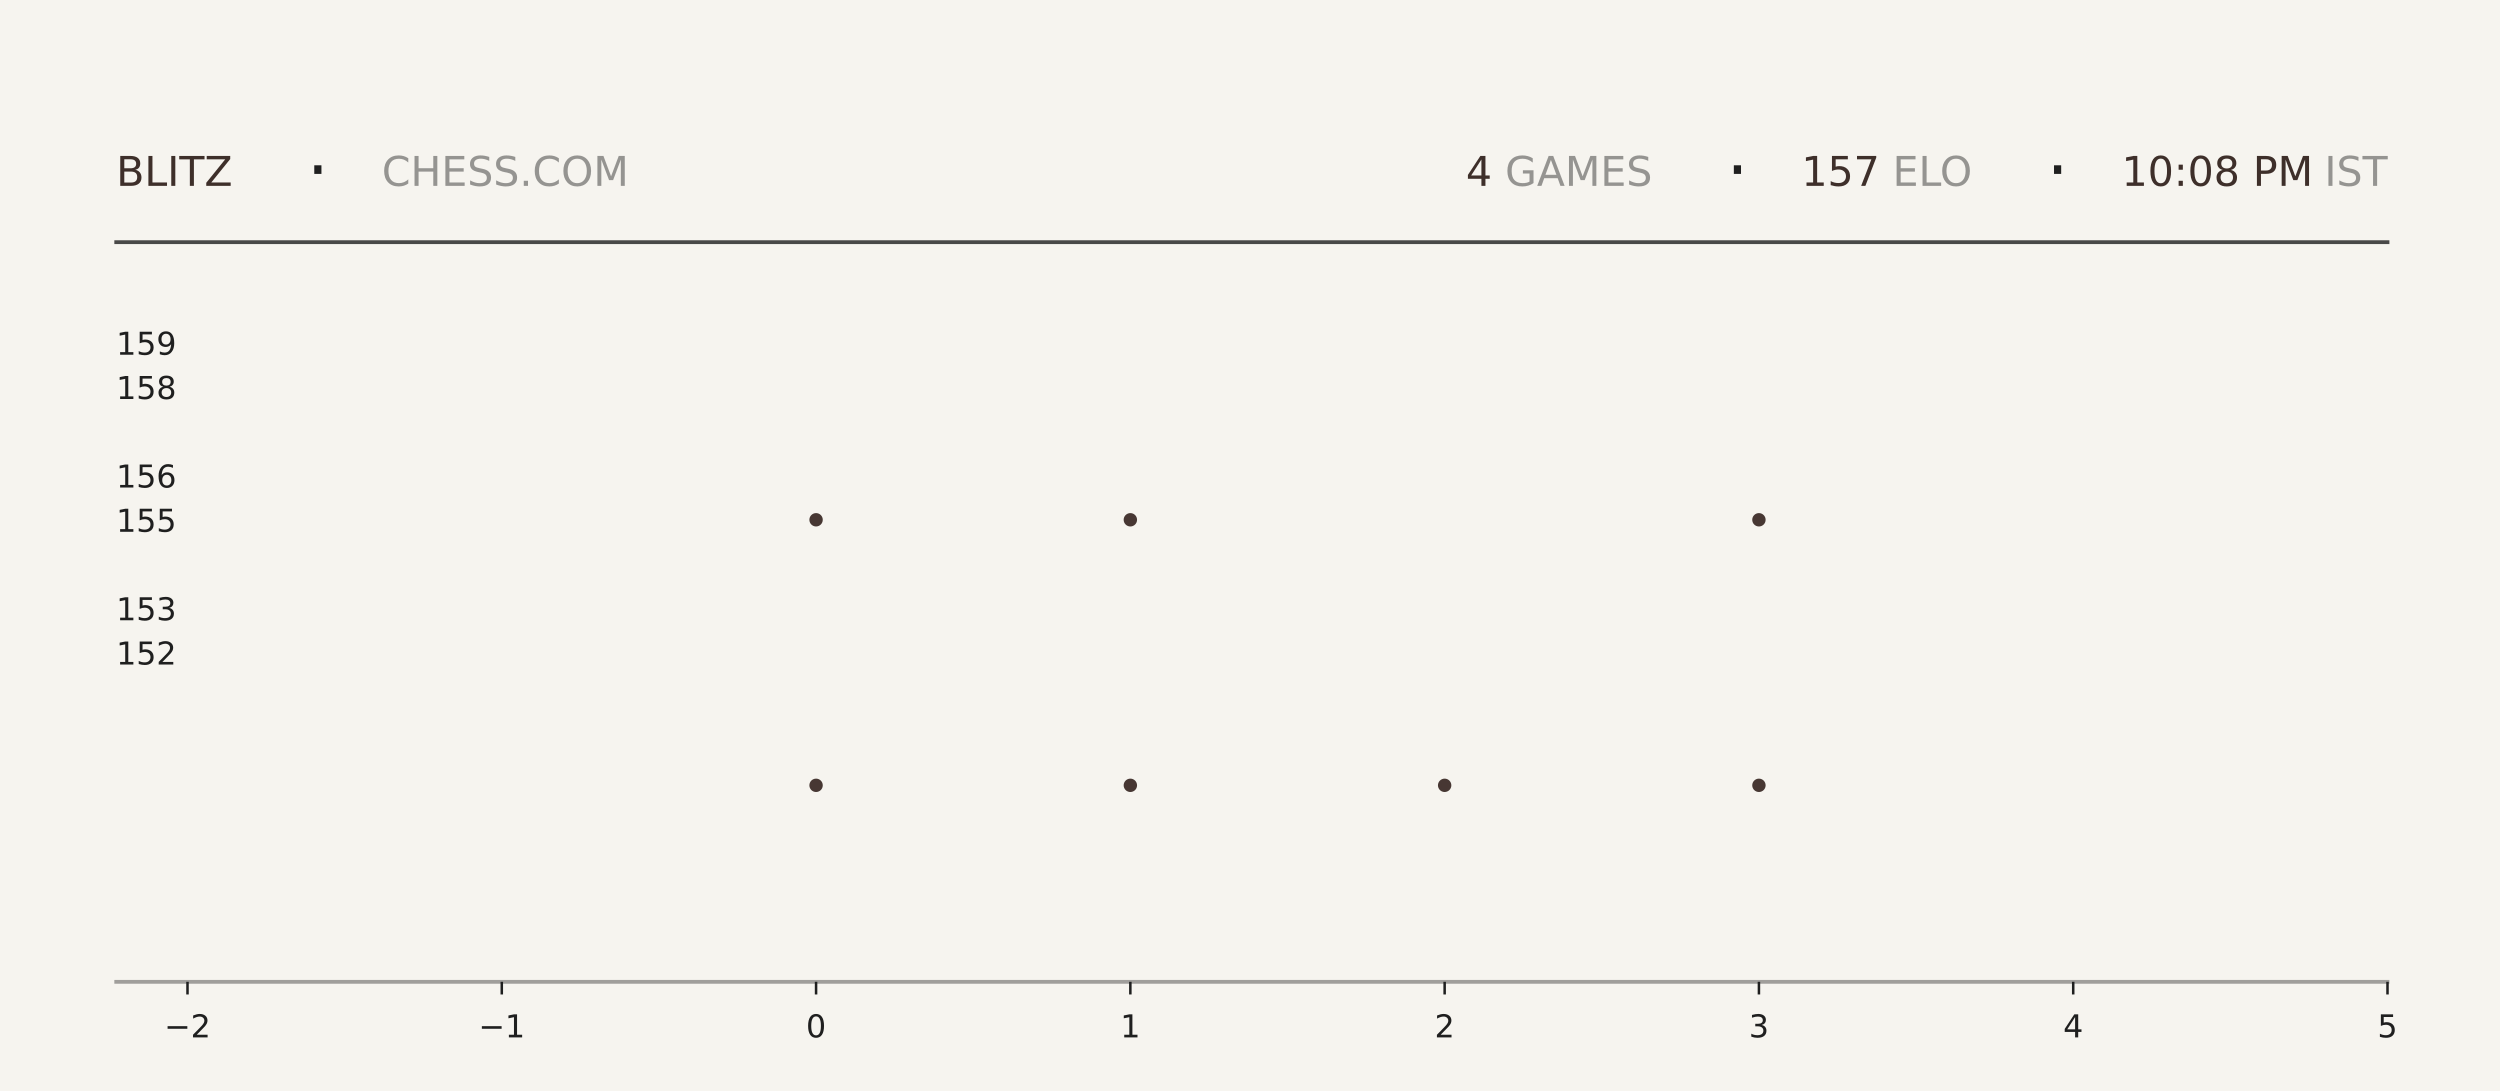
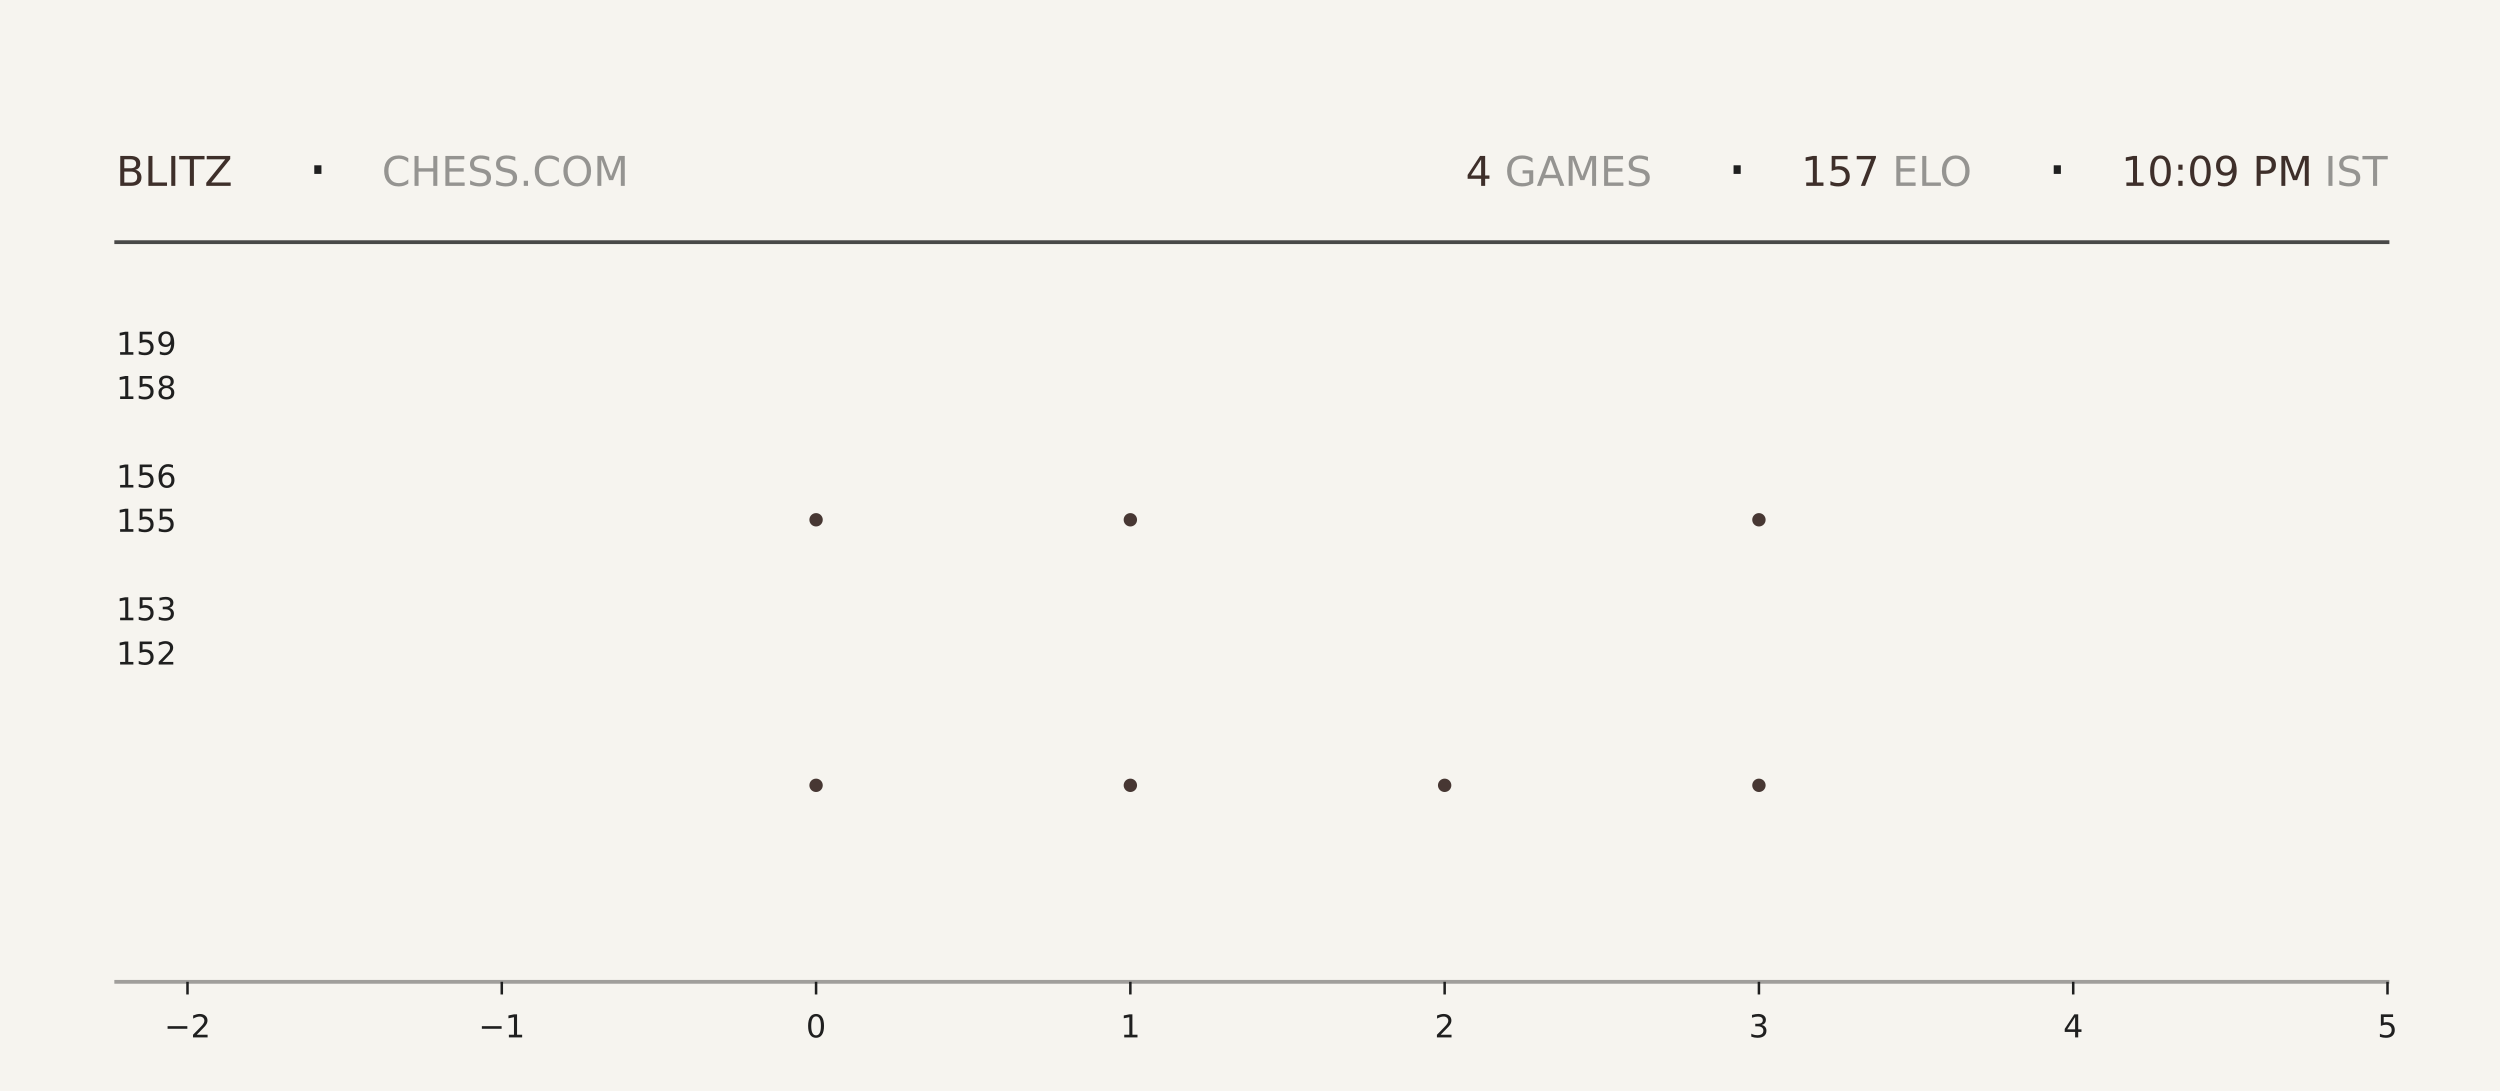
<svg xmlns="http://www.w3.org/2000/svg" xmlns:xlink="http://www.w3.org/1999/xlink" width="792pt" height="345.6pt" viewBox="0 0 792 345.6" version="1.1">
  <defs>
    <style type="text/css">*{stroke-linejoin: round; stroke-linecap: butt}</style>
  </defs>
  <g id="figure_1">
    <g id="patch_1">
      <path d="M 0 345.6  L 792 345.6  L 792 0  L 0 0  z " style="fill: #f6f4ef" />
    </g>
    <g id="axes_1">
      <g id="patch_2">
        <path d="M 59.4 311.04  L 756.36 311.04  L 756.36 103.68  L 59.4 103.68  z " style="fill: #f6f4ef" />
      </g>
      <g id="PathCollection_1">
        <defs>
-           <path id="m1cd12405c4" d="M 0 2.121  C 0.563 2.121 1.102 1.898 1.5 1.5  C 1.898 1.102 2.121 0.563 2.121 0  C 2.121 -0.563 1.898 -1.102 1.5 -1.5  C 1.102 -1.898 0.563 -2.121 0 -2.121  C -0.563 -2.121 -1.102 -1.898 -1.5 -1.5  C -1.898 -1.102 -2.121 -0.563 -2.121 0  C -2.121 0.563 -1.898 1.102 -1.5 1.5  C -1.102 1.898 -0.563 2.121 0 2.121  z " />
-         </defs>
-         <g clip-path="url(#p97a3313d0c)">
-           <use xlink:href="#m1cd12405c4" x="258.531" y="248.79" style="fill: #3e2f2a; fill-opacity: 0.95" />
-           <use xlink:href="#m1cd12405c4" x="258.531" y="164.668" style="fill: #3e2f2a; fill-opacity: 0.95" />
+           <path id="mb029e50139" d="M 0 2.121  C 0.563 2.121 1.102 1.898 1.5 1.5  C 1.898 1.102 2.121 0.563 2.121 0  C 2.121 -0.563 1.898 -1.102 1.5 -1.5  C 1.102 -1.898 0.563 -2.121 0 -2.121  C -0.563 -2.121 -1.102 -1.898 -1.5 -1.5  C -1.898 -1.102 -2.121 -0.563 -2.121 0  C -2.121 0.563 -1.898 1.102 -1.5 1.5  C -1.102 1.898 -0.563 2.121 0 2.121  z " />
+         </defs>
+         <g clip-path="url(#p2710be2bf6)">
+           <use xlink:href="#mb029e50139" x="258.531" y="248.79" style="fill: #3e2f2a; fill-opacity: 0.95" />
+           <use xlink:href="#mb029e50139" x="258.531" y="164.668" style="fill: #3e2f2a; fill-opacity: 0.95" />
        </g>
      </g>
      <g id="PathCollection_2">
-         <g clip-path="url(#p97a3313d0c)">
-           <use xlink:href="#m1cd12405c4" x="358.097" y="248.79" style="fill: #3e2f2a; fill-opacity: 0.95" />
-           <use xlink:href="#m1cd12405c4" x="358.097" y="164.668" style="fill: #3e2f2a; fill-opacity: 0.95" />
-           <use xlink:href="#m1cd12405c4" x="358.097" y="80.547" style="fill: #3e2f2a; fill-opacity: 0.95" />
+         <g clip-path="url(#p2710be2bf6)">
+           <use xlink:href="#mb029e50139" x="358.097" y="248.79" style="fill: #3e2f2a; fill-opacity: 0.95" />
+           <use xlink:href="#mb029e50139" x="358.097" y="164.668" style="fill: #3e2f2a; fill-opacity: 0.95" />
+           <use xlink:href="#mb029e50139" x="358.097" y="80.547" style="fill: #3e2f2a; fill-opacity: 0.95" />
        </g>
      </g>
      <g id="PathCollection_3">
-         <g clip-path="url(#p97a3313d0c)">
-           <use xlink:href="#m1cd12405c4" x="457.663" y="248.79" style="fill: #3e2f2a; fill-opacity: 0.95" />
+         <g clip-path="url(#p2710be2bf6)">
+           <use xlink:href="#mb029e50139" x="457.663" y="248.79" style="fill: #3e2f2a; fill-opacity: 0.95" />
        </g>
      </g>
      <g id="PathCollection_4">
-         <g clip-path="url(#p97a3313d0c)">
-           <use xlink:href="#m1cd12405c4" x="557.229" y="248.79" style="fill: #3e2f2a; fill-opacity: 0.95" />
-           <use xlink:href="#m1cd12405c4" x="557.229" y="164.668" style="fill: #3e2f2a; fill-opacity: 0.95" />
-           <use xlink:href="#m1cd12405c4" x="557.229" y="80.547" style="fill: #3e2f2a; fill-opacity: 0.95" />
+         <g clip-path="url(#p2710be2bf6)">
+           <use xlink:href="#mb029e50139" x="557.229" y="248.79" style="fill: #3e2f2a; fill-opacity: 0.95" />
+           <use xlink:href="#mb029e50139" x="557.229" y="164.668" style="fill: #3e2f2a; fill-opacity: 0.95" />
+           <use xlink:href="#mb029e50139" x="557.229" y="80.547" style="fill: #3e2f2a; fill-opacity: 0.95" />
        </g>
      </g>
      <g id="matplotlib.axis_1">
        <g id="xtick_1">
          <g id="line2d_1">
            <defs>
-               <path id="mdf1862c916" d="M 0 0  L 0 4  " style="stroke: #1f1f1f; stroke-width: 0.8" />
+               <path id="m13bf764425" d="M 0 0  L 0 4  " style="stroke: #1f1f1f; stroke-width: 0.8" />
            </defs>
            <g>
-               <use xlink:href="#mdf1862c916" x="59.4" y="311.04" style="fill: #1f1f1f; stroke: #1f1f1f; stroke-width: 0.8" />
+               <use xlink:href="#m13bf764425" x="59.4" y="311.04" style="fill: #1f1f1f; stroke: #1f1f1f; stroke-width: 0.8" />
            </g>
          </g>
          <g id="text_1">
            <g style="fill: #1f1f1f" transform="translate(52.02891 328.6384) scale(0.1 -0.1)">
              <defs>
                <path id="DejaVuSans-2212" d="M 678 2272  L 4684 2272  L 4684 1741  L 678 1741  L 678 2272  z " transform="scale(0.015625)" />
                <path id="DejaVuSans-32" d="M 1228 531  L 3431 531  L 3431 0  L 469 0  L 469 531  Q 828 903 1448 1529  Q 2069 2156 2228 2338  Q 2531 2678 2651 2914  Q 2772 3150 2772 3378  Q 2772 3750 2511 3984  Q 2250 4219 1831 4219  Q 1534 4219 1204 4116  Q 875 4013 500 3803  L 500 4441  Q 881 4594 1212 4672  Q 1544 4750 1819 4750  Q 2544 4750 2975 4387  Q 3406 4025 3406 3419  Q 3406 3131 3298 2873  Q 3191 2616 2906 2266  Q 2828 2175 2409 1742  Q 1991 1309 1228 531  z " transform="scale(0.015625)" />
              </defs>
              <use xlink:href="#DejaVuSans-2212" />
              <use xlink:href="#DejaVuSans-32" transform="translate(83.78906 0)" />
            </g>
          </g>
        </g>
        <g id="xtick_2">
          <g id="line2d_2">
            <g>
-               <use xlink:href="#mdf1862c916" x="158.966" y="311.04" style="fill: #1f1f1f; stroke: #1f1f1f; stroke-width: 0.8" />
+               <use xlink:href="#m13bf764425" x="158.966" y="311.04" style="fill: #1f1f1f; stroke: #1f1f1f; stroke-width: 0.8" />
            </g>
          </g>
          <g id="text_2">
            <g style="fill: #1f1f1f" transform="translate(151.5946 328.6384) scale(0.1 -0.1)">
              <defs>
                <path id="DejaVuSans-31" d="M 794 531  L 1825 531  L 1825 4091  L 703 3866  L 703 4441  L 1819 4666  L 2450 4666  L 2450 531  L 3481 531  L 3481 0  L 794 0  L 794 531  z " transform="scale(0.015625)" />
              </defs>
              <use xlink:href="#DejaVuSans-2212" />
              <use xlink:href="#DejaVuSans-31" transform="translate(83.78906 0)" />
            </g>
          </g>
        </g>
        <g id="xtick_3">
          <g id="line2d_3">
            <g>
-               <use xlink:href="#mdf1862c916" x="258.531" y="311.04" style="fill: #1f1f1f; stroke: #1f1f1f; stroke-width: 0.8" />
+               <use xlink:href="#m13bf764425" x="258.531" y="311.04" style="fill: #1f1f1f; stroke: #1f1f1f; stroke-width: 0.8" />
            </g>
          </g>
          <g id="text_3">
            <g style="fill: #1f1f1f" transform="translate(255.3502 328.6384) scale(0.1 -0.1)">
              <defs>
                <path id="DejaVuSans-30" d="M 2034 4250  Q 1547 4250 1301 3770  Q 1056 3291 1056 2328  Q 1056 1369 1301 889  Q 1547 409 2034 409  Q 2525 409 2770 889  Q 3016 1369 3016 2328  Q 3016 3291 2770 3770  Q 2525 4250 2034 4250  z M 2034 4750  Q 2819 4750 3233 4129  Q 3647 3509 3647 2328  Q 3647 1150 3233 529  Q 2819 -91 2034 -91  Q 1250 -91 836 529  Q 422 1150 422 2328  Q 422 3509 836 4129  Q 1250 4750 2034 4750  z " transform="scale(0.015625)" />
              </defs>
              <use xlink:href="#DejaVuSans-30" />
            </g>
          </g>
        </g>
        <g id="xtick_4">
          <g id="line2d_4">
            <g>
-               <use xlink:href="#mdf1862c916" x="358.097" y="311.04" style="fill: #1f1f1f; stroke: #1f1f1f; stroke-width: 0.8" />
+               <use xlink:href="#m13bf764425" x="358.097" y="311.04" style="fill: #1f1f1f; stroke: #1f1f1f; stroke-width: 0.8" />
            </g>
          </g>
          <g id="text_4">
            <g style="fill: #1f1f1f" transform="translate(354.9159 328.6384) scale(0.1 -0.1)">
              <use xlink:href="#DejaVuSans-31" />
            </g>
          </g>
        </g>
        <g id="xtick_5">
          <g id="line2d_5">
            <g>
-               <use xlink:href="#mdf1862c916" x="457.663" y="311.04" style="fill: #1f1f1f; stroke: #1f1f1f; stroke-width: 0.8" />
+               <use xlink:href="#m13bf764425" x="457.663" y="311.04" style="fill: #1f1f1f; stroke: #1f1f1f; stroke-width: 0.8" />
            </g>
          </g>
          <g id="text_5">
            <g style="fill: #1f1f1f" transform="translate(454.4816 328.6384) scale(0.1 -0.1)">
              <use xlink:href="#DejaVuSans-32" />
            </g>
          </g>
        </g>
        <g id="xtick_6">
          <g id="line2d_6">
            <g>
-               <use xlink:href="#mdf1862c916" x="557.229" y="311.04" style="fill: #1f1f1f; stroke: #1f1f1f; stroke-width: 0.8" />
+               <use xlink:href="#m13bf764425" x="557.229" y="311.04" style="fill: #1f1f1f; stroke: #1f1f1f; stroke-width: 0.8" />
            </g>
          </g>
          <g id="text_6">
            <g style="fill: #1f1f1f" transform="translate(554.0473 328.6384) scale(0.1 -0.1)">
              <defs>
                <path id="DejaVuSans-33" d="M 2597 2516  Q 3050 2419 3304 2112  Q 3559 1806 3559 1356  Q 3559 666 3084 287  Q 2609 -91 1734 -91  Q 1441 -91 1130 -33  Q 819 25 488 141  L 488 750  Q 750 597 1062 519  Q 1375 441 1716 441  Q 2309 441 2620 675  Q 2931 909 2931 1356  Q 2931 1769 2642 2001  Q 2353 2234 1838 2234  L 1294 2234  L 1294 2753  L 1863 2753  Q 2328 2753 2575 2939  Q 2822 3125 2822 3475  Q 2822 3834 2567 4026  Q 2313 4219 1838 4219  Q 1578 4219 1281 4162  Q 984 4106 628 3988  L 628 4550  Q 988 4650 1302 4700  Q 1616 4750 1894 4750  Q 2613 4750 3031 4423  Q 3450 4097 3450 3541  Q 3450 3153 3228 2886  Q 3006 2619 2597 2516  z " transform="scale(0.015625)" />
              </defs>
              <use xlink:href="#DejaVuSans-33" />
            </g>
          </g>
        </g>
        <g id="xtick_7">
          <g id="line2d_7">
            <g>
-               <use xlink:href="#mdf1862c916" x="656.794" y="311.04" style="fill: #1f1f1f; stroke: #1f1f1f; stroke-width: 0.8" />
+               <use xlink:href="#m13bf764425" x="656.794" y="311.04" style="fill: #1f1f1f; stroke: #1f1f1f; stroke-width: 0.8" />
            </g>
          </g>
          <g id="text_7">
            <g style="fill: #1f1f1f" transform="translate(653.613 328.6384) scale(0.1 -0.1)">
              <defs>
                <path id="DejaVuSans-34" d="M 2419 4116  L 825 1625  L 2419 1625  L 2419 4116  z M 2253 4666  L 3047 4666  L 3047 1625  L 3713 1625  L 3713 1100  L 3047 1100  L 3047 0  L 2419 0  L 2419 1100  L 313 1100  L 313 1709  L 2253 4666  z " transform="scale(0.015625)" />
              </defs>
              <use xlink:href="#DejaVuSans-34" />
            </g>
          </g>
        </g>
        <g id="xtick_8">
          <g id="line2d_8">
            <g>
-               <use xlink:href="#mdf1862c916" x="756.36" y="311.04" style="fill: #1f1f1f; stroke: #1f1f1f; stroke-width: 0.8" />
+               <use xlink:href="#m13bf764425" x="756.36" y="311.04" style="fill: #1f1f1f; stroke: #1f1f1f; stroke-width: 0.8" />
            </g>
          </g>
          <g id="text_8">
            <g style="fill: #1f1f1f" transform="translate(753.1788 328.6384) scale(0.1 -0.1)">
              <defs>
                <path id="DejaVuSans-35" d="M 691 4666  L 3169 4666  L 3169 4134  L 1269 4134  L 1269 2991  Q 1406 3038 1543 3061  Q 1681 3084 1819 3084  Q 2600 3084 3056 2656  Q 3513 2228 3513 1497  Q 3513 744 3044 326  Q 2575 -91 1722 -91  Q 1428 -91 1123 -41  Q 819 9 494 109  L 494 744  Q 775 591 1075 516  Q 1375 441 1709 441  Q 2250 441 2565 725  Q 2881 1009 2881 1497  Q 2881 1984 2565 2268  Q 2250 2553 1709 2553  Q 1456 2553 1204 2497  Q 953 2441 691 2322  L 691 4666  z " transform="scale(0.015625)" />
              </defs>
              <use xlink:href="#DejaVuSans-35" />
            </g>
          </g>
        </g>
      </g>
      <g id="matplotlib.axis_2">
        <g id="ytick_1">
          <g id="line2d_9" />
          <g id="text_9">
            <g style="fill: #1f1f1f" transform="translate(36.8125 210.5283) scale(0.1 -0.1)">
              <use xlink:href="#DejaVuSans-31" />
              <use xlink:href="#DejaVuSans-35" transform="translate(63.62305 0)" />
              <use xlink:href="#DejaVuSans-32" transform="translate(127.2461 0)" />
            </g>
          </g>
        </g>
        <g id="ytick_2">
          <g id="line2d_10" />
          <g id="text_10">
            <g style="fill: #1f1f1f" transform="translate(36.8125 196.508) scale(0.1 -0.1)">
              <use xlink:href="#DejaVuSans-31" />
              <use xlink:href="#DejaVuSans-35" transform="translate(63.62305 0)" />
              <use xlink:href="#DejaVuSans-33" transform="translate(127.2461 0)" />
            </g>
          </g>
        </g>
        <g id="ytick_3">
          <g id="line2d_11" />
          <g id="text_11">
            <g style="fill: #1f1f1f" transform="translate(36.8125 168.4675) scale(0.1 -0.1)">
              <use xlink:href="#DejaVuSans-31" />
              <use xlink:href="#DejaVuSans-35" transform="translate(63.62305 0)" />
              <use xlink:href="#DejaVuSans-35" transform="translate(127.2461 0)" />
            </g>
          </g>
        </g>
        <g id="ytick_4">
          <g id="line2d_12" />
          <g id="text_12">
            <g style="fill: #1f1f1f" transform="translate(36.8125 154.4472) scale(0.1 -0.1)">
              <defs>
                <path id="DejaVuSans-36" d="M 2113 2584  Q 1688 2584 1439 2293  Q 1191 2003 1191 1497  Q 1191 994 1439 701  Q 1688 409 2113 409  Q 2538 409 2786 701  Q 3034 994 3034 1497  Q 3034 2003 2786 2293  Q 2538 2584 2113 2584  z M 3366 4563  L 3366 3988  Q 3128 4100 2886 4159  Q 2644 4219 2406 4219  Q 1781 4219 1451 3797  Q 1122 3375 1075 2522  Q 1259 2794 1537 2939  Q 1816 3084 2150 3084  Q 2853 3084 3261 2657  Q 3669 2231 3669 1497  Q 3669 778 3244 343  Q 2819 -91 2113 -91  Q 1303 -91 875 529  Q 447 1150 447 2328  Q 447 3434 972 4092  Q 1497 4750 2381 4750  Q 2619 4750 2861 4703  Q 3103 4656 3366 4563  z " transform="scale(0.015625)" />
              </defs>
              <use xlink:href="#DejaVuSans-31" />
              <use xlink:href="#DejaVuSans-35" transform="translate(63.62305 0)" />
              <use xlink:href="#DejaVuSans-36" transform="translate(127.2461 0)" />
            </g>
          </g>
        </g>
        <g id="ytick_5">
          <g id="line2d_13" />
          <g id="text_13">
            <g style="fill: #1f1f1f" transform="translate(36.8125 126.4066) scale(0.1 -0.1)">
              <defs>
                <path id="DejaVuSans-38" d="M 2034 2216  Q 1584 2216 1326 1975  Q 1069 1734 1069 1313  Q 1069 891 1326 650  Q 1584 409 2034 409  Q 2484 409 2743 651  Q 3003 894 3003 1313  Q 3003 1734 2745 1975  Q 2488 2216 2034 2216  z M 1403 2484  Q 997 2584 770 2862  Q 544 3141 544 3541  Q 544 4100 942 4425  Q 1341 4750 2034 4750  Q 2731 4750 3128 4425  Q 3525 4100 3525 3541  Q 3525 3141 3298 2862  Q 3072 2584 2669 2484  Q 3125 2378 3379 2068  Q 3634 1759 3634 1313  Q 3634 634 3220 271  Q 2806 -91 2034 -91  Q 1263 -91 848 271  Q 434 634 434 1313  Q 434 1759 690 2068  Q 947 2378 1403 2484  z M 1172 3481  Q 1172 3119 1398 2916  Q 1625 2713 2034 2713  Q 2441 2713 2670 2916  Q 2900 3119 2900 3481  Q 2900 3844 2670 4047  Q 2441 4250 2034 4250  Q 1625 4250 1398 4047  Q 1172 3844 1172 3481  z " transform="scale(0.015625)" />
              </defs>
              <use xlink:href="#DejaVuSans-31" />
              <use xlink:href="#DejaVuSans-35" transform="translate(63.62305 0)" />
              <use xlink:href="#DejaVuSans-38" transform="translate(127.2461 0)" />
            </g>
          </g>
        </g>
        <g id="ytick_6">
          <g id="line2d_14" />
          <g id="text_14">
            <g style="fill: #1f1f1f" transform="translate(36.8125 112.3863) scale(0.1 -0.1)">
              <defs>
                <path id="DejaVuSans-39" d="M 703 97  L 703 672  Q 941 559 1184 500  Q 1428 441 1663 441  Q 2288 441 2617 861  Q 2947 1281 2994 2138  Q 2813 1869 2534 1725  Q 2256 1581 1919 1581  Q 1219 1581 811 2004  Q 403 2428 403 3163  Q 403 3881 828 4315  Q 1253 4750 1959 4750  Q 2769 4750 3195 4129  Q 3622 3509 3622 2328  Q 3622 1225 3098 567  Q 2575 -91 1691 -91  Q 1453 -91 1209 -44  Q 966 3 703 97  z M 1959 2075  Q 2384 2075 2632 2365  Q 2881 2656 2881 3163  Q 2881 3666 2632 3958  Q 2384 4250 1959 4250  Q 1534 4250 1286 3958  Q 1038 3666 1038 3163  Q 1038 2656 1286 2365  Q 1534 2075 1959 2075  z " transform="scale(0.015625)" />
              </defs>
              <use xlink:href="#DejaVuSans-31" />
              <use xlink:href="#DejaVuSans-35" transform="translate(63.62305 0)" />
              <use xlink:href="#DejaVuSans-39" transform="translate(127.2461 0)" />
            </g>
          </g>
        </g>
      </g>
    </g>
    <g id="line2d_15">
      <path d="M 36.82 76.723  L 756.36 76.723  " style="fill: none; stroke: #1f1f1f; stroke-opacity: 0.8; stroke-width: 1.2; stroke-linecap: square" />
    </g>
    <g id="line2d_16">
      <path d="M 36.82 311.04  L 756.36 311.04  " style="fill: none; stroke: #1f1f1f; stroke-opacity: 0.4; stroke-width: 1.2; stroke-linecap: square" />
    </g>
    <g id="text_15">
      <g style="fill: #3e2f2a" transform="translate(36.82 58.88319) scale(0.13 -0.13)">
        <defs>
          <path id="DejaVuSans-42" d="M 1259 2228  L 1259 519  L 2272 519  Q 2781 519 3026 730  Q 3272 941 3272 1375  Q 3272 1813 3026 2020  Q 2781 2228 2272 2228  L 1259 2228  z M 1259 4147  L 1259 2741  L 2194 2741  Q 2656 2741 2882 2914  Q 3109 3088 3109 3444  Q 3109 3797 2882 3972  Q 2656 4147 2194 4147  L 1259 4147  z M 628 4666  L 2241 4666  Q 2963 4666 3353 4366  Q 3744 4066 3744 3513  Q 3744 3084 3544 2831  Q 3344 2578 2956 2516  Q 3422 2416 3680 2098  Q 3938 1781 3938 1306  Q 3938 681 3513 340  Q 3088 0 2303 0  L 628 0  L 628 4666  z " transform="scale(0.015625)" />
          <path id="DejaVuSans-4c" d="M 628 4666  L 1259 4666  L 1259 531  L 3531 531  L 3531 0  L 628 0  L 628 4666  z " transform="scale(0.015625)" />
          <path id="DejaVuSans-49" d="M 628 4666  L 1259 4666  L 1259 0  L 628 0  L 628 4666  z " transform="scale(0.015625)" />
          <path id="DejaVuSans-54" d="M -19 4666  L 3928 4666  L 3928 4134  L 2272 4134  L 2272 0  L 1638 0  L 1638 4134  L -19 4134  L -19 4666  z " transform="scale(0.015625)" />
          <path id="DejaVuSans-5a" d="M 359 4666  L 4025 4666  L 4025 4184  L 1075 531  L 4097 531  L 4097 0  L 288 0  L 288 481  L 3238 4134  L 359 4134  L 359 4666  z " transform="scale(0.015625)" />
        </defs>
        <use xlink:href="#DejaVuSans-42" />
        <use xlink:href="#DejaVuSans-4c" transform="translate(68.60352 0)" />
        <use xlink:href="#DejaVuSans-49" transform="translate(124.3164 0)" />
        <use xlink:href="#DejaVuSans-54" transform="translate(153.8086 0)" />
        <use xlink:href="#DejaVuSans-5a" transform="translate(214.8926 0)" />
      </g>
    </g>
    <g id="text_16">
      <g style="fill: #1f1f1f" transform="translate(97.21 61.36662) scale(0.22 -0.22)">
        <defs>
          <path id="DejaVuSans-b7" d="M 684 2619  L 1344 2619  L 1344 1825  L 684 1825  L 684 2619  z " transform="scale(0.015625)" />
        </defs>
        <use xlink:href="#DejaVuSans-b7" />
      </g>
    </g>
    <g id="text_17">
      <g style="fill: #1f1f1f; opacity: 0.45" transform="translate(120.97 58.88319) scale(0.13 -0.13)">
        <defs>
          <path id="DejaVuSans-43" d="M 4122 4306  L 4122 3641  Q 3803 3938 3442 4084  Q 3081 4231 2675 4231  Q 1875 4231 1450 3742  Q 1025 3253 1025 2328  Q 1025 1406 1450 917  Q 1875 428 2675 428  Q 3081 428 3442 575  Q 3803 722 4122 1019  L 4122 359  Q 3791 134 3420 21  Q 3050 -91 2638 -91  Q 1578 -91 968 557  Q 359 1206 359 2328  Q 359 3453 968 4101  Q 1578 4750 2638 4750  Q 3056 4750 3426 4639  Q 3797 4528 4122 4306  z " transform="scale(0.015625)" />
          <path id="DejaVuSans-48" d="M 628 4666  L 1259 4666  L 1259 2753  L 3553 2753  L 3553 4666  L 4184 4666  L 4184 0  L 3553 0  L 3553 2222  L 1259 2222  L 1259 0  L 628 0  L 628 4666  z " transform="scale(0.015625)" />
          <path id="DejaVuSans-45" d="M 628 4666  L 3578 4666  L 3578 4134  L 1259 4134  L 1259 2753  L 3481 2753  L 3481 2222  L 1259 2222  L 1259 531  L 3634 531  L 3634 0  L 628 0  L 628 4666  z " transform="scale(0.015625)" />
          <path id="DejaVuSans-53" d="M 3425 4513  L 3425 3897  Q 3066 4069 2747 4153  Q 2428 4238 2131 4238  Q 1616 4238 1336 4038  Q 1056 3838 1056 3469  Q 1056 3159 1242 3001  Q 1428 2844 1947 2747  L 2328 2669  Q 3034 2534 3370 2195  Q 3706 1856 3706 1288  Q 3706 609 3251 259  Q 2797 -91 1919 -91  Q 1588 -91 1214 -16  Q 841 59 441 206  L 441 856  Q 825 641 1194 531  Q 1563 422 1919 422  Q 2459 422 2753 634  Q 3047 847 3047 1241  Q 3047 1584 2836 1778  Q 2625 1972 2144 2069  L 1759 2144  Q 1053 2284 737 2584  Q 422 2884 422 3419  Q 422 4038 858 4394  Q 1294 4750 2059 4750  Q 2388 4750 2728 4690  Q 3069 4631 3425 4513  z " transform="scale(0.015625)" />
          <path id="DejaVuSans-2e" d="M 684 794  L 1344 794  L 1344 0  L 684 0  L 684 794  z " transform="scale(0.015625)" />
          <path id="DejaVuSans-4f" d="M 2522 4238  Q 1834 4238 1429 3725  Q 1025 3213 1025 2328  Q 1025 1447 1429 934  Q 1834 422 2522 422  Q 3209 422 3611 934  Q 4013 1447 4013 2328  Q 4013 3213 3611 3725  Q 3209 4238 2522 4238  z M 2522 4750  Q 3503 4750 4090 4092  Q 4678 3434 4678 2328  Q 4678 1225 4090 567  Q 3503 -91 2522 -91  Q 1538 -91 948 565  Q 359 1222 359 2328  Q 359 3434 948 4092  Q 1538 4750 2522 4750  z " transform="scale(0.015625)" />
          <path id="DejaVuSans-4d" d="M 628 4666  L 1569 4666  L 2759 1491  L 3956 4666  L 4897 4666  L 4897 0  L 4281 0  L 4281 4097  L 3078 897  L 2444 897  L 1241 4097  L 1241 0  L 628 0  L 628 4666  z " transform="scale(0.015625)" />
        </defs>
        <use xlink:href="#DejaVuSans-43" />
        <use xlink:href="#DejaVuSans-48" transform="translate(69.82422 0)" />
        <use xlink:href="#DejaVuSans-45" transform="translate(145.0195 0)" />
        <use xlink:href="#DejaVuSans-53" transform="translate(208.2031 0)" />
        <use xlink:href="#DejaVuSans-53" transform="translate(271.6797 0)" />
        <use xlink:href="#DejaVuSans-2e" transform="translate(335.1562 0)" />
        <use xlink:href="#DejaVuSans-43" transform="translate(366.9434 0)" />
        <use xlink:href="#DejaVuSans-4f" transform="translate(436.7676 0)" />
        <use xlink:href="#DejaVuSans-4d" transform="translate(515.4785 0)" />
      </g>
    </g>
    <g id="text_18">
-       <g style="fill: #3e2f2a" transform="translate(464.4 58.88319) scale(0.13 -0.13)">
+       <g style="fill: #3e2f2a" transform="translate(464.31 58.88319) scale(0.13 -0.13)">
        <use xlink:href="#DejaVuSans-34" />
      </g>
    </g>
    <g id="text_19">
-       <g style="fill: #1f1f1f; opacity: 0.45" transform="translate(472.68 58.88319) scale(0.13 -0.13)">
+       <g style="fill: #1f1f1f; opacity: 0.45" transform="translate(472.59 58.88319) scale(0.13 -0.13)">
        <defs>
          <path id="DejaVuSans-20" transform="scale(0.015625)" />
          <path id="DejaVuSans-47" d="M 3809 666  L 3809 1919  L 2778 1919  L 2778 2438  L 4434 2438  L 4434 434  Q 4069 175 3628 42  Q 3188 -91 2688 -91  Q 1594 -91 976 548  Q 359 1188 359 2328  Q 359 3472 976 4111  Q 1594 4750 2688 4750  Q 3144 4750 3555 4637  Q 3966 4525 4313 4306  L 4313 3634  Q 3963 3931 3569 4081  Q 3175 4231 2741 4231  Q 1884 4231 1454 3753  Q 1025 3275 1025 2328  Q 1025 1384 1454 906  Q 1884 428 2741 428  Q 3075 428 3337 486  Q 3600 544 3809 666  z " transform="scale(0.015625)" />
          <path id="DejaVuSans-41" d="M 2188 4044  L 1331 1722  L 3047 1722  L 2188 4044  z M 1831 4666  L 2547 4666  L 4325 0  L 3669 0  L 3244 1197  L 1141 1197  L 716 0  L 50 0  L 1831 4666  z " transform="scale(0.015625)" />
        </defs>
        <use xlink:href="#DejaVuSans-20" />
        <use xlink:href="#DejaVuSans-47" transform="translate(31.78711 0)" />
        <use xlink:href="#DejaVuSans-41" transform="translate(109.2773 0)" />
        <use xlink:href="#DejaVuSans-4d" transform="translate(177.6855 0)" />
        <use xlink:href="#DejaVuSans-45" transform="translate(263.9648 0)" />
        <use xlink:href="#DejaVuSans-53" transform="translate(327.1484 0)" />
      </g>
    </g>
    <g id="text_20">
-       <g style="fill: #1f1f1f" transform="translate(546.93 61.36662) scale(0.22 -0.22)">
+       <g style="fill: #1f1f1f" transform="translate(546.84 61.36662) scale(0.22 -0.22)">
        <use xlink:href="#DejaVuSans-b7" />
      </g>
    </g>
    <g id="text_21">
-       <g style="fill: #3e2f2a" transform="translate(570.69 58.88319) scale(0.13 -0.13)">
+       <g style="fill: #3e2f2a" transform="translate(570.6 58.88319) scale(0.13 -0.13)">
        <defs>
          <path id="DejaVuSans-37" d="M 525 4666  L 3525 4666  L 3525 4397  L 1831 0  L 1172 0  L 2766 4134  L 525 4134  L 525 4666  z " transform="scale(0.015625)" />
        </defs>
        <use xlink:href="#DejaVuSans-31" />
        <use xlink:href="#DejaVuSans-35" transform="translate(63.62305 0)" />
        <use xlink:href="#DejaVuSans-37" transform="translate(127.2461 0)" />
      </g>
    </g>
    <g id="text_22">
-       <g style="fill: #1f1f1f; opacity: 0.45" transform="translate(595.44 58.88319) scale(0.13 -0.13)">
+       <g style="fill: #1f1f1f; opacity: 0.45" transform="translate(595.35 58.88319) scale(0.13 -0.13)">
        <use xlink:href="#DejaVuSans-20" />
        <use xlink:href="#DejaVuSans-45" transform="translate(31.78711 0)" />
        <use xlink:href="#DejaVuSans-4c" transform="translate(94.9707 0)" />
        <use xlink:href="#DejaVuSans-4f" transform="translate(147.0586 0)" />
      </g>
    </g>
    <g id="text_23">
-       <g style="fill: #1f1f1f" transform="translate(648.36 61.36662) scale(0.22 -0.22)">
+       <g style="fill: #1f1f1f" transform="translate(648.27 61.36662) scale(0.22 -0.22)">
        <use xlink:href="#DejaVuSans-b7" />
      </g>
    </g>
    <g id="text_24">
-       <g style="fill: #3e2f2a" transform="translate(672.12 58.88319) scale(0.13 -0.13)">
+       <g style="fill: #3e2f2a" transform="translate(672.03 58.88319) scale(0.13 -0.13)">
        <defs>
          <path id="DejaVuSans-3a" d="M 750 794  L 1409 794  L 1409 0  L 750 0  L 750 794  z M 750 3309  L 1409 3309  L 1409 2516  L 750 2516  L 750 3309  z " transform="scale(0.015625)" />
          <path id="DejaVuSans-50" d="M 1259 4147  L 1259 2394  L 2053 2394  Q 2494 2394 2734 2622  Q 2975 2850 2975 3272  Q 2975 3691 2734 3919  Q 2494 4147 2053 4147  L 1259 4147  z M 628 4666  L 2053 4666  Q 2838 4666 3239 4311  Q 3641 3956 3641 3272  Q 3641 2581 3239 2228  Q 2838 1875 2053 1875  L 1259 1875  L 1259 0  L 628 0  L 628 4666  z " transform="scale(0.015625)" />
        </defs>
        <use xlink:href="#DejaVuSans-31" />
        <use xlink:href="#DejaVuSans-30" transform="translate(63.62305 0)" />
        <use xlink:href="#DejaVuSans-3a" transform="translate(127.2461 0)" />
        <use xlink:href="#DejaVuSans-30" transform="translate(160.9375 0)" />
-         <use xlink:href="#DejaVuSans-38" transform="translate(224.5605 0)" />
+         <use xlink:href="#DejaVuSans-39" transform="translate(224.5605 0)" />
        <use xlink:href="#DejaVuSans-20" transform="translate(288.1836 0)" />
        <use xlink:href="#DejaVuSans-50" transform="translate(319.9707 0)" />
        <use xlink:href="#DejaVuSans-4d" transform="translate(380.2734 0)" />
      </g>
    </g>
    <g id="text_25">
      <g style="fill: #1f1f1f; opacity: 0.45" transform="translate(732.24 58.88319) scale(0.13 -0.13)">
        <use xlink:href="#DejaVuSans-20" />
        <use xlink:href="#DejaVuSans-49" transform="translate(31.78711 0)" />
        <use xlink:href="#DejaVuSans-53" transform="translate(61.2793 0)" />
        <use xlink:href="#DejaVuSans-54" transform="translate(124.7559 0)" />
      </g>
    </g>
  </g>
  <defs>
-     <clipPath id="p97a3313d0c">
+     <clipPath id="p2710be2bf6">
      <rect x="59.4" y="103.68" width="696.96" height="207.36" />
    </clipPath>
  </defs>
</svg>
